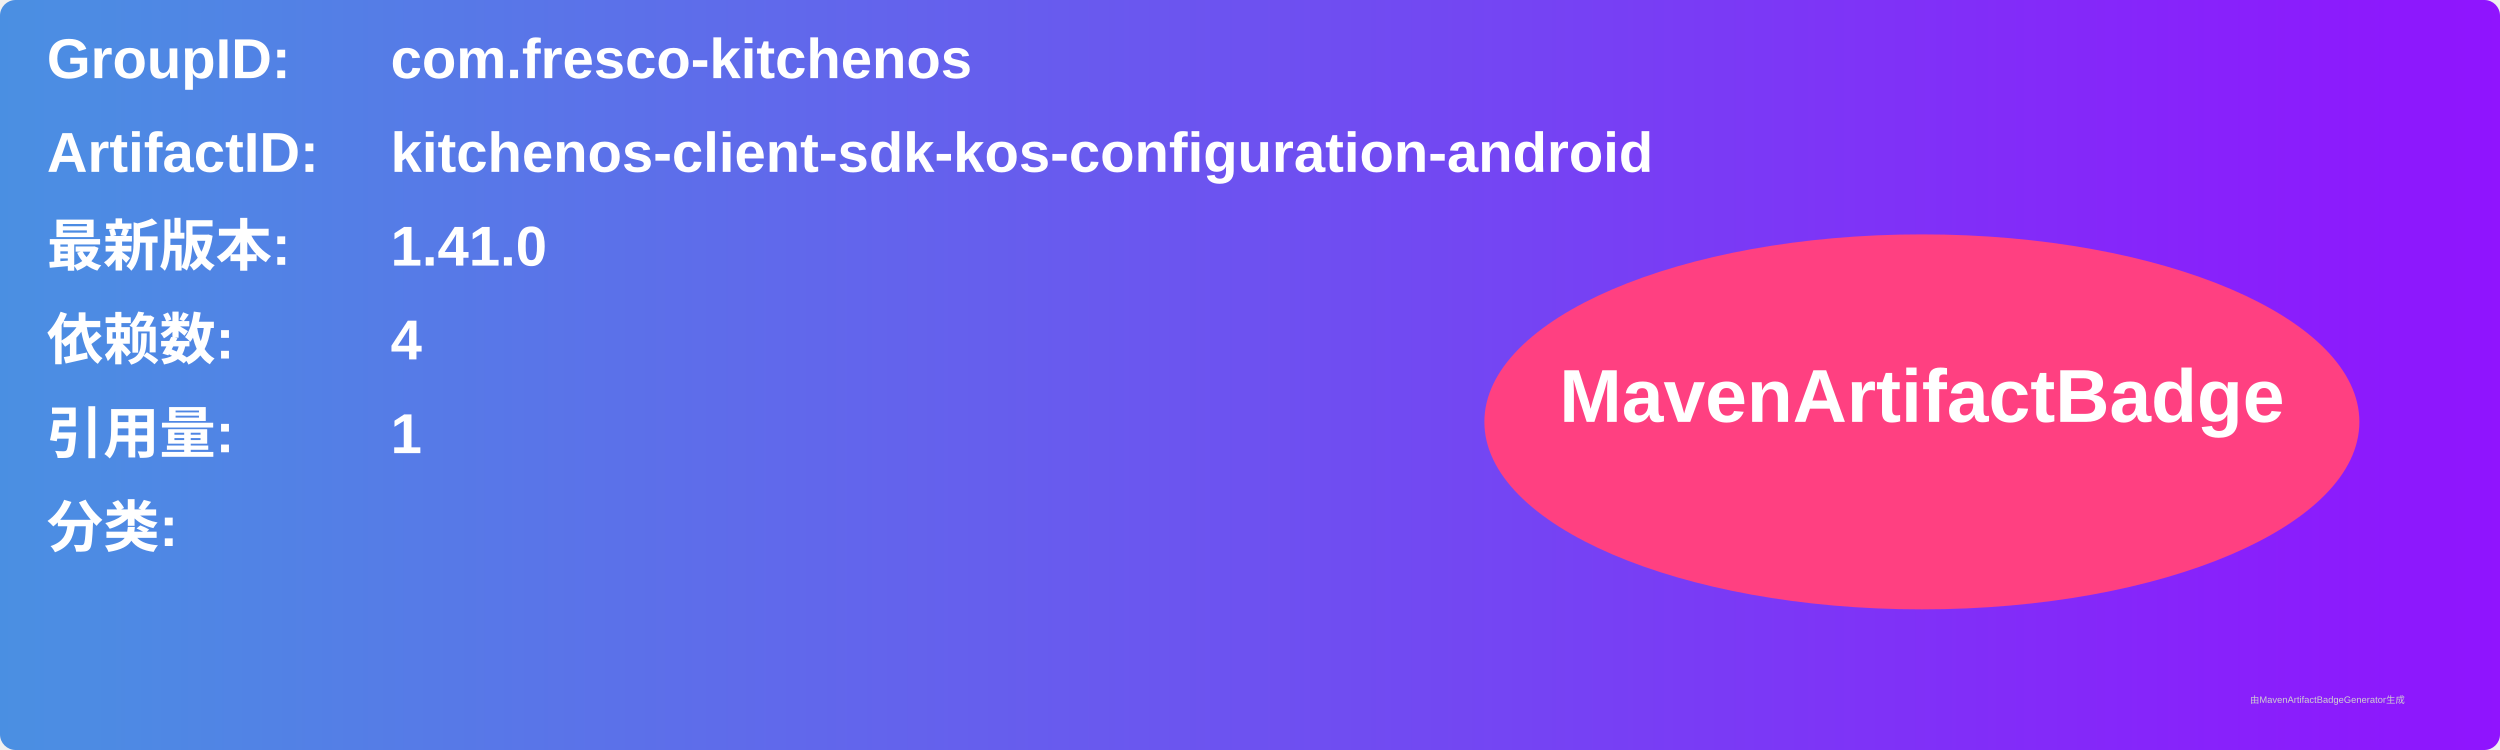
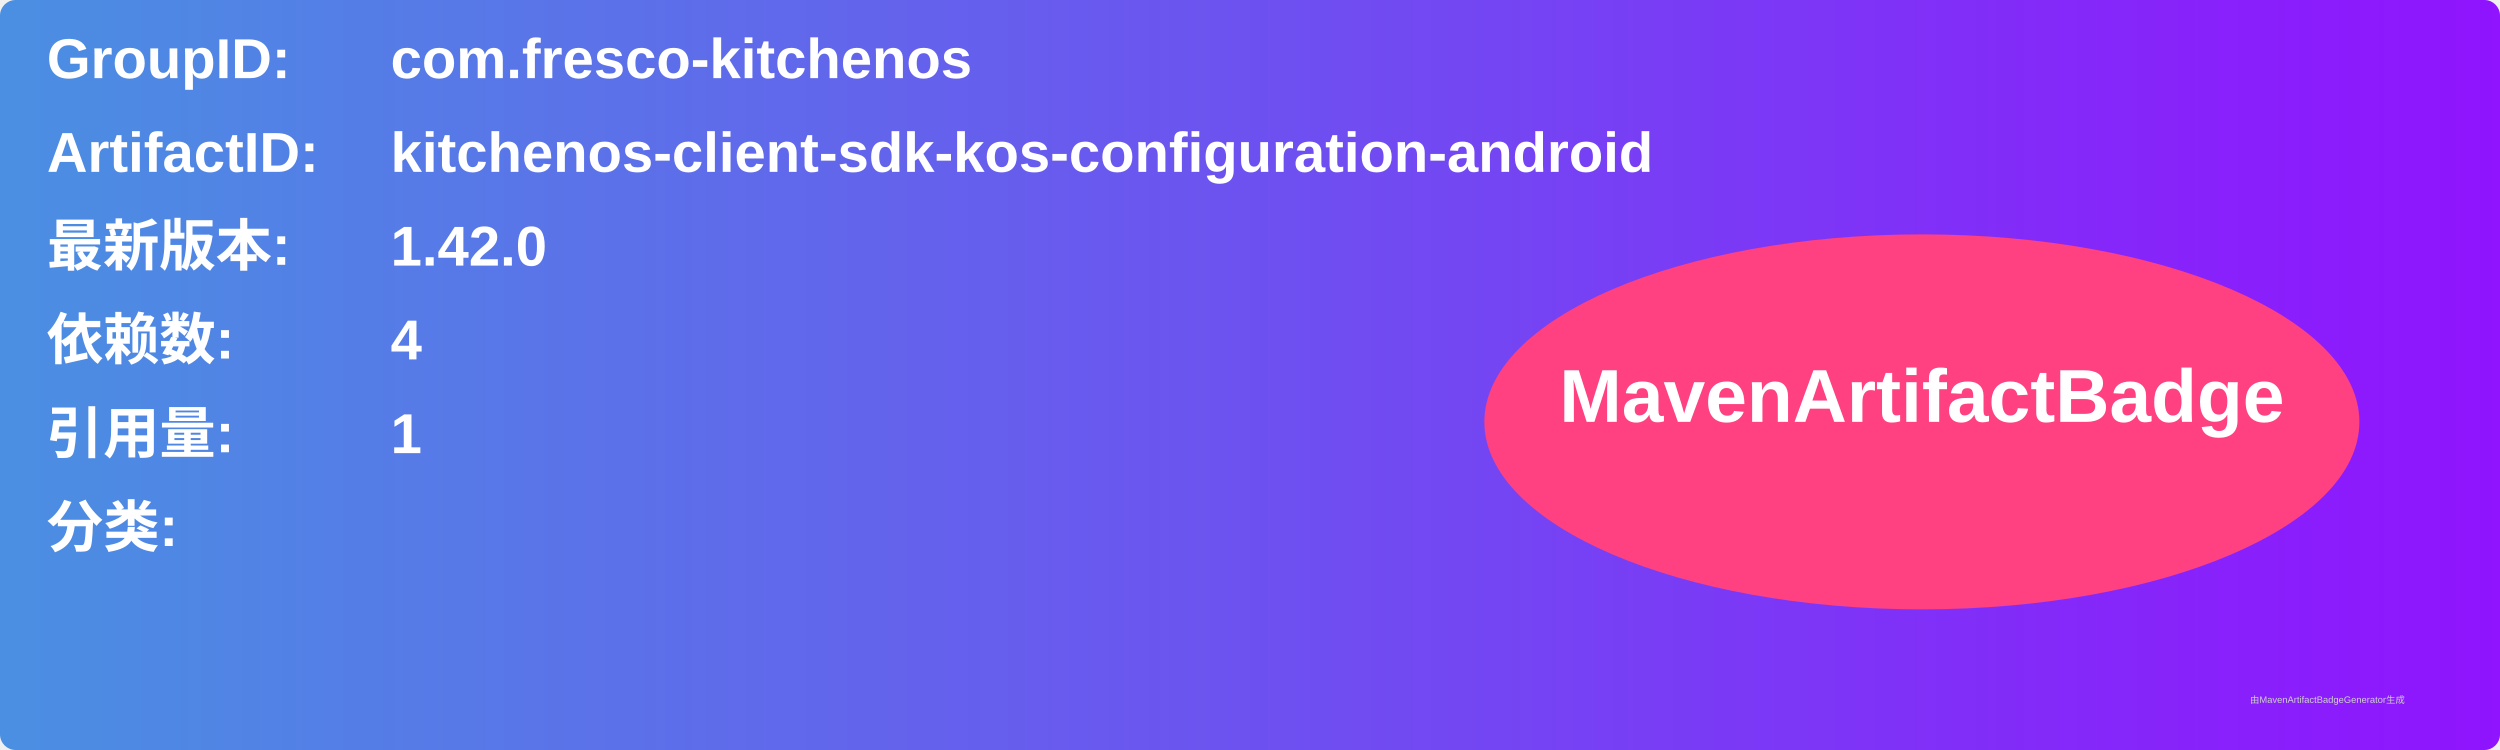
<svg xmlns="http://www.w3.org/2000/svg" width="800" height="240" viewBox="0 0 800 240">
  <linearGradient id="grad" x1="0%" y1="0%" x2="100%" y2="0%">
    <stop offset="0%" stop-color="#4a90e2" />
    <stop offset="100%" stop-color="#9013fe" />
  </linearGradient>
  <rect width="100%" height="100%" rx="5" ry="5" fill="url(#grad)" />
  <g transform="translate(15, 15)">
    <text x="0" y="10" font-family="Arial" font-size="18" fill="white" font-weight="bold" width="260">GroupID:</text>
    <text x="110" y="10" font-family="Arial" font-size="18" fill="white" font-weight="bold" width="460">com.fresco-kitchenos</text>
    <text x="0" y="40" font-family="Arial" font-size="18" fill="white" font-weight="bold" width="260">ArtifactID:</text>
    <text x="110" y="40" font-family="Arial" font-size="18" fill="white" font-weight="bold" width="460">kitchenos-client-sdk-kos-configuration-android</text>
    <text x="0" y="70" font-family="Arial" font-size="18" fill="white" font-weight="bold">最新版本:</text>
    <text x="110" y="70" font-family="Arial" font-size="18" fill="white" font-weight="bold">
-       <tspan font-weight="bold">1.41.0</tspan>
+       <tspan font-weight="bold">1.42.0</tspan>
    </text>
    <text x="0" y="100" font-family="Arial" font-size="18" fill="white" font-weight="bold">依赖数: </text>
    <text x="110" y="100" font-family="Arial" font-size="18" fill="white">
      <tspan font-weight="bold">4</tspan>
    </text>
    <text x="0" y="130" font-family="Arial" font-size="18" fill="white" font-weight="bold">引用量: </text>
    <text x="110" y="130" font-family="Arial" font-size="18" fill="white">
      <tspan font-weight="bold">1</tspan>
    </text>
    <text x="0" y="160" font-family="Arial" font-size="18" fill="white" font-weight="bold">分类:</text>
    <text x="10" y="190" font-family="Arial" font-size="10" fill="white">
      <tspan font-weight="bold" />
    </text>
    <ellipse cx="600" cy="120" rx="140" ry="60" fill="#ff4081" />
    <text x="600" y="120" text-anchor="middle" font-family="Arial" font-size="24" fill="white" font-weight="bold">MavenArtifactBadge</text>
  </g>
  <text x="720" y="225" font-family="Arial" font-size="3" fill="#d0d0d0">由MavenArtifactBadgeGenerator生成</text>
</svg>
